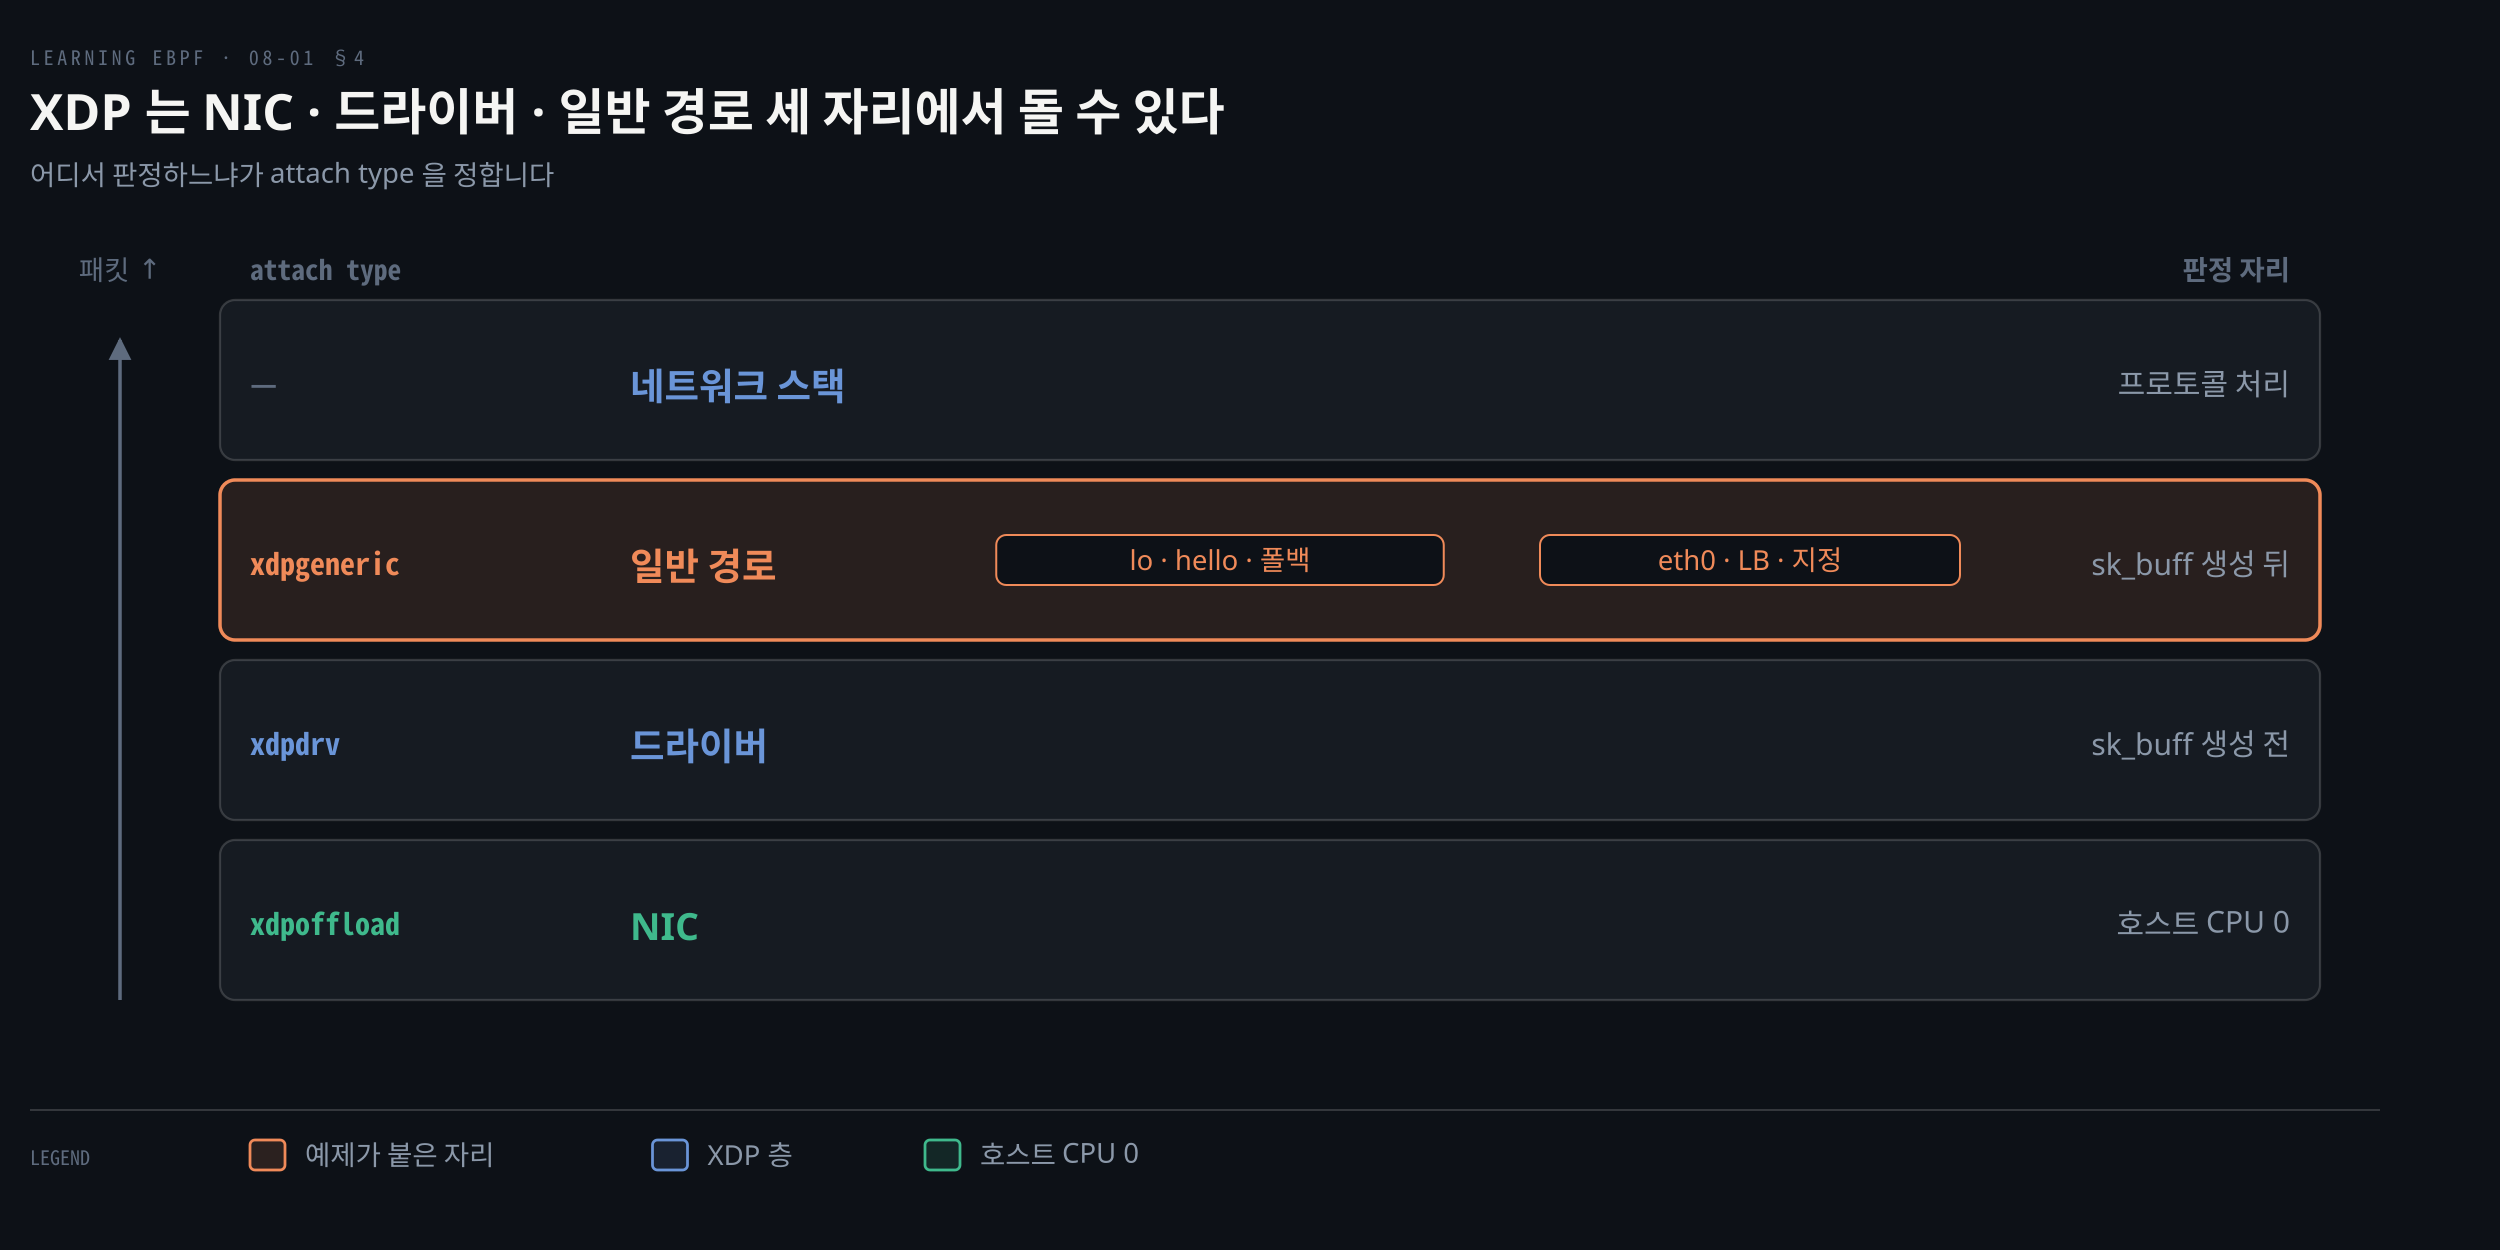
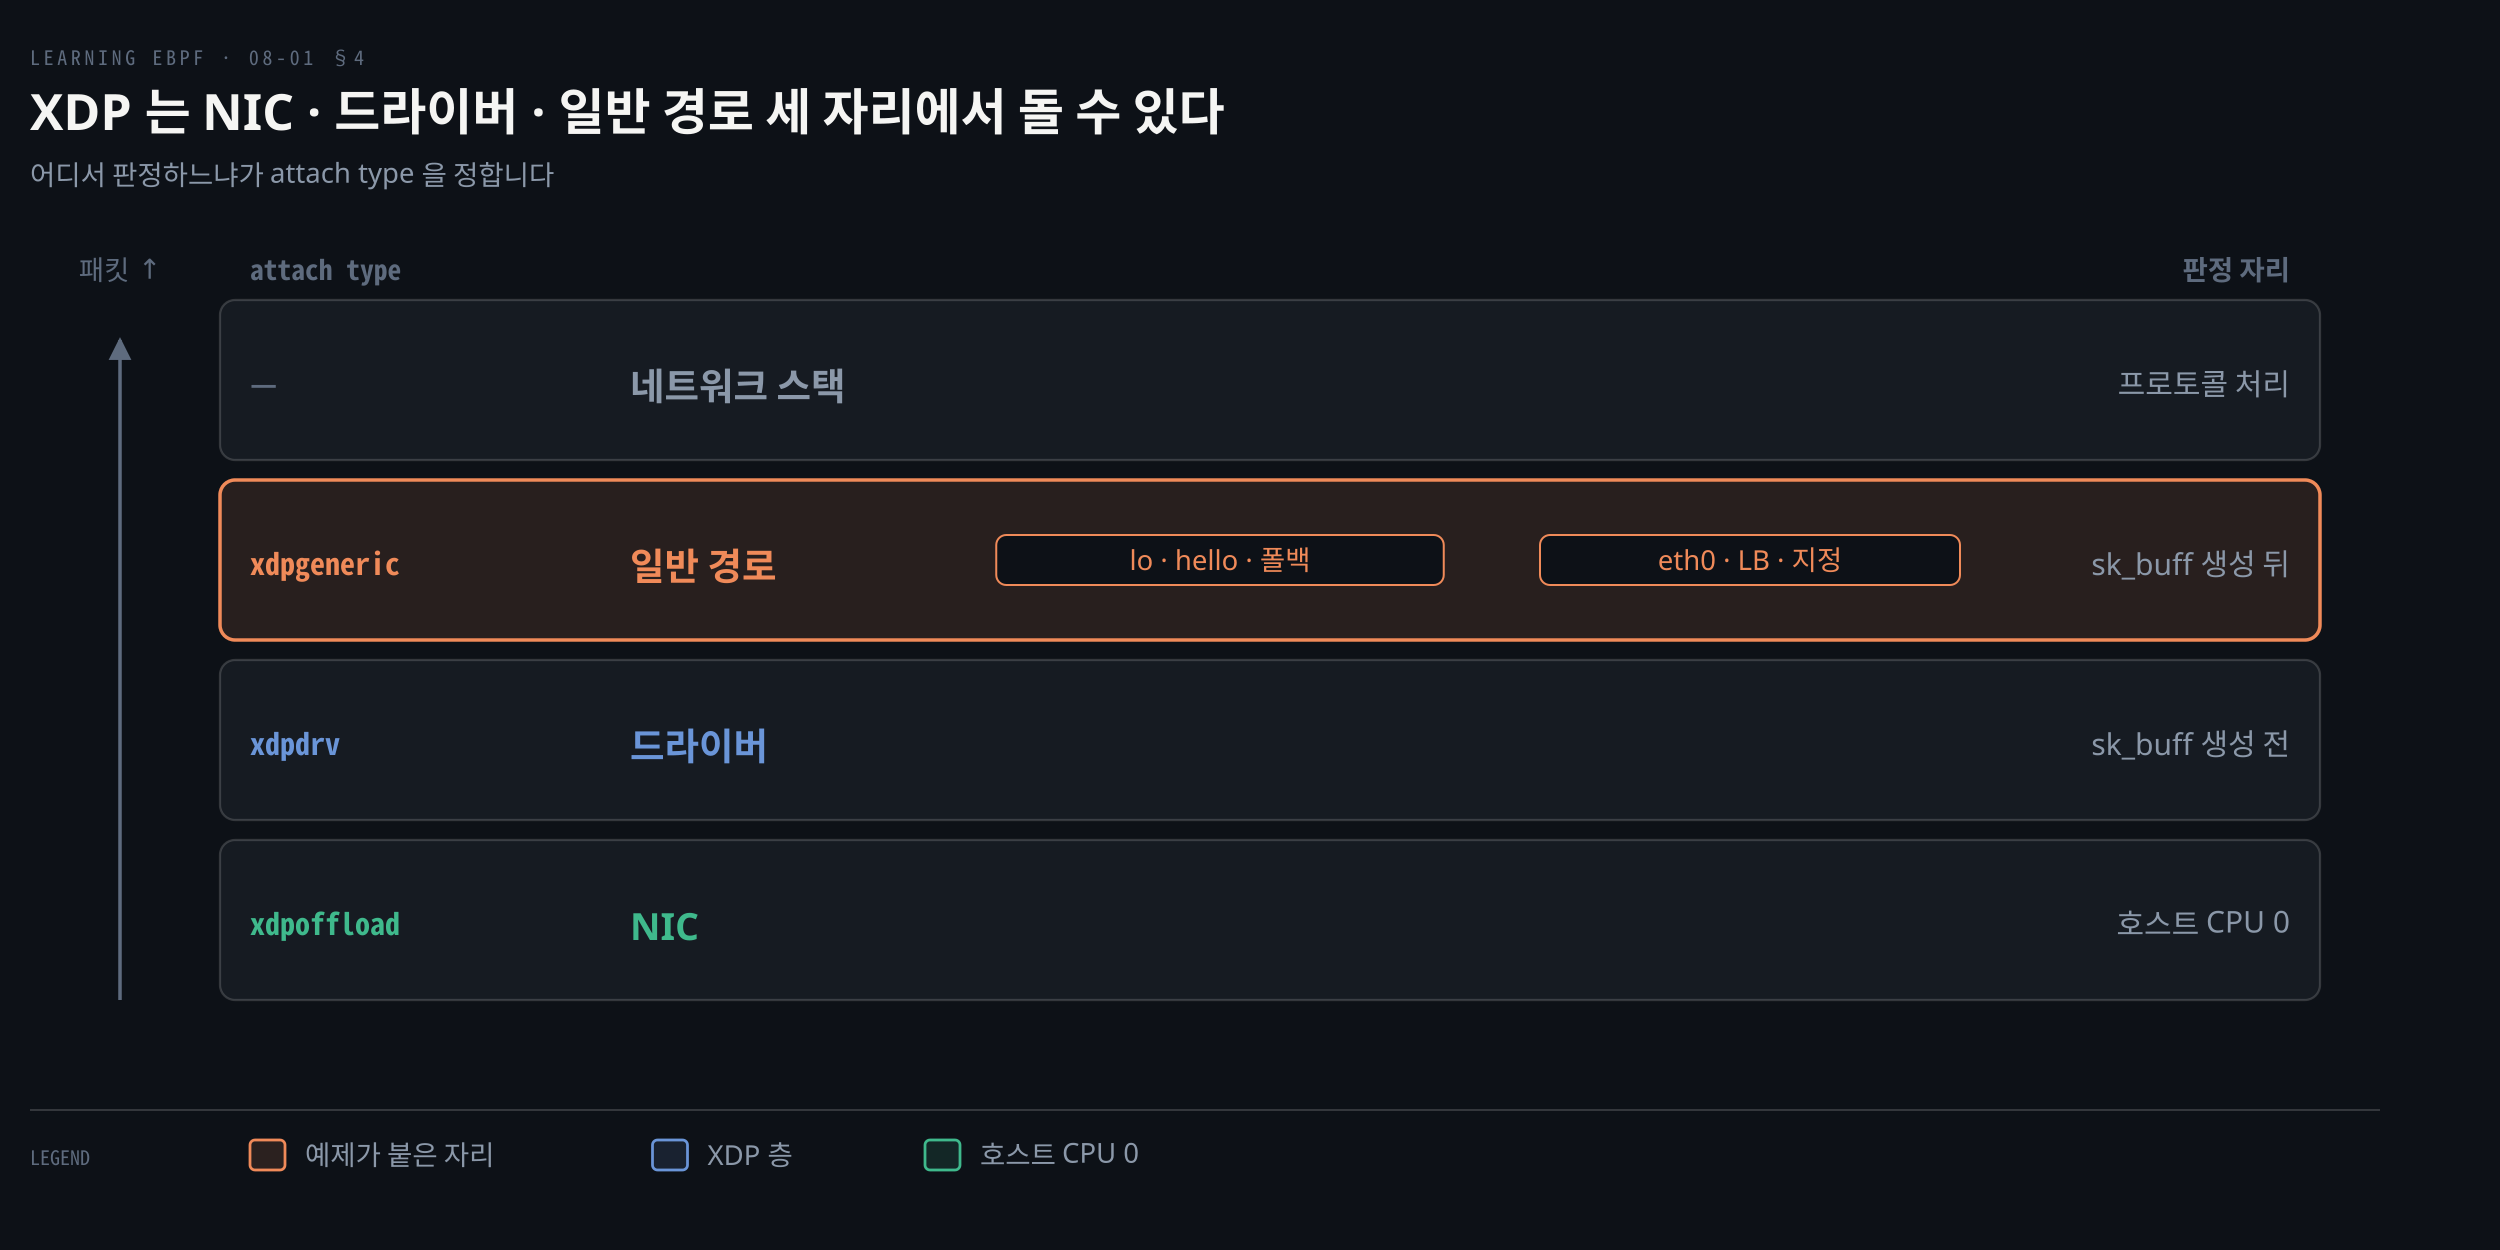
<svg xmlns="http://www.w3.org/2000/svg" viewBox="0 0 1000 500" width="100%" role="img" aria-labelledby="dt dd">
  <defs>
    <marker id="ar" viewBox="0 0 8 8" refX="7" refY="4" markerWidth="6.5" markerHeight="6.5" orient="auto">
      <path d="M0 0 L8 4 L0 8 z" fill="#8B98A9" />
    </marker>
    <marker id="ok" viewBox="0 0 8 8" refX="7" refY="4" markerWidth="6.5" markerHeight="6.5" orient="auto">
      <path d="M0 0 L8 4 L0 8 z" fill="#3FB98C" />
    </marker>
    <marker id="warn" viewBox="0 0 8 8" refX="7" refY="4" markerWidth="6.5" markerHeight="6.5" orient="auto">
      <path d="M0 0 L8 4 L0 8 z" fill="#E3B341" />
    </marker>
    <marker id="bad" viewBox="0 0 8 8" refX="7" refY="4" markerWidth="6.5" markerHeight="6.5" orient="auto">
      <path d="M0 0 L8 4 L0 8 z" fill="#F0616D" />
    </marker>
    <marker id="info" viewBox="0 0 8 8" refX="7" refY="4" markerWidth="6.5" markerHeight="6.5" orient="auto">
      <path d="M0 0 L8 4 L0 8 z" fill="#6A95D8" />
    </marker>
    <marker id="acc" viewBox="0 0 8 8" refX="7" refY="4" markerWidth="6.5" markerHeight="6.5" orient="auto">
      <path d="M0 0 L8 4 L0 8 z" fill="#F08A59" />
    </marker>
    <marker id="soft" viewBox="0 0 8 8" refX="7" refY="4" markerWidth="6.5" markerHeight="6.5" orient="auto">
      <path d="M0 0 L8 4 L0 8 z" fill="#5E6B7E" />
    </marker>
  </defs>
  <rect width="1000" height="500" fill="#0D1117" />
  <text x="12" y="26" font-family="'Geist Mono','Noto Sans Mono CJK KR',monospace" font-size="8" letter-spacing="0.18em" fill="#5E6B7E">LEARNING EBPF · 08-01 §4</text>
  <text x="12" y="52" font-family="'Geist','Apple SD Gothic Neo','Noto Sans KR','Malgun Gothic',sans-serif" font-size="20" font-weight="600" fill="#F5F5F3">XDP 는 NIC · 드라이버 · 일반 경로 세 자리에서 돌 수 있다</text>
  <text x="12" y="74" font-family="'Geist','Apple SD Gothic Neo','Noto Sans KR','Malgun Gothic',sans-serif" font-size="11" fill="#8B98A9">어디서 판정하느냐가 attach type 을 정합니다</text>
  <text x="100" y="112" text-anchor="start" font-family="'Geist Mono','Noto Sans Mono CJK KR',monospace" font-size="11" font-weight="600" fill="#5E6B7E">attach type</text>
  <text x="916" y="112" text-anchor="end" font-family="'Geist','Apple SD Gothic Neo','Noto Sans KR','Malgun Gothic',sans-serif" font-size="11" font-weight="600" fill="#5E6B7E">판정 자리</text>
  <rect x="88" y="120" width="840" height="64" rx="6" fill="#161B22" stroke="rgba(191,192,192,0.22)" stroke-width="0.9" />
  <text x="100" y="158" text-anchor="start" font-family="'Geist Mono','Noto Sans Mono CJK KR',monospace" font-size="12" font-weight="600" fill="#5E6B7E">—</text>
-   <text x="252" y="160" text-anchor="start" font-family="'Geist','Apple SD Gothic Neo','Noto Sans KR','Malgun Gothic',sans-serif" font-size="15" font-weight="600" fill="#6A95D8">네트워크 스택</text>
+   <text x="252" y="160" text-anchor="start" font-family="'Geist','Apple SD Gothic Neo','Noto Sans KR','Malgun Gothic',sans-serif" font-size="15" font-weight="600" fill="#8B98A9">네트워크 스택</text>
  <text x="916" y="158" text-anchor="end" font-family="'Geist','Apple SD Gothic Neo','Noto Sans KR','Malgun Gothic',sans-serif" font-size="12" font-weight="400" fill="#8B98A9">프로토콜 처리</text>
  <rect x="88" y="192" width="840" height="64" rx="6" fill="#F08A591F" stroke="#F08A59" stroke-width="1.4" />
  <text x="100" y="230" text-anchor="start" font-family="'Geist Mono','Noto Sans Mono CJK KR',monospace" font-size="12" font-weight="600" fill="#F08A59">xdpgeneric</text>
  <text x="252" y="232" text-anchor="start" font-family="'Geist','Apple SD Gothic Neo','Noto Sans KR','Malgun Gothic',sans-serif" font-size="15" font-weight="600" fill="#F08A59">일반 경로</text>
  <text x="916" y="230" text-anchor="end" font-family="'Geist','Apple SD Gothic Neo','Noto Sans KR','Malgun Gothic',sans-serif" font-size="12" font-weight="400" fill="#8B98A9">sk_buff 생성 뒤</text>
  <rect x="88" y="264" width="840" height="64" rx="6" fill="#161B22" stroke="rgba(191,192,192,0.22)" stroke-width="0.9" />
  <text x="100" y="302" text-anchor="start" font-family="'Geist Mono','Noto Sans Mono CJK KR',monospace" font-size="12" font-weight="600" fill="#6A95D8">xdpdrv</text>
  <text x="252" y="304" text-anchor="start" font-family="'Geist','Apple SD Gothic Neo','Noto Sans KR','Malgun Gothic',sans-serif" font-size="15" font-weight="600" fill="#6A95D8">드라이버</text>
  <text x="916" y="302" text-anchor="end" font-family="'Geist','Apple SD Gothic Neo','Noto Sans KR','Malgun Gothic',sans-serif" font-size="12" font-weight="400" fill="#8B98A9">sk_buff 생성 전</text>
  <rect x="88" y="336" width="840" height="64" rx="6" fill="#161B22" stroke="rgba(191,192,192,0.22)" stroke-width="0.9" />
  <text x="100" y="374" text-anchor="start" font-family="'Geist Mono','Noto Sans Mono CJK KR',monospace" font-size="12" font-weight="600" fill="#3FB98C">xdpoffload</text>
  <text x="252" y="376" text-anchor="start" font-family="'Geist','Apple SD Gothic Neo','Noto Sans KR','Malgun Gothic',sans-serif" font-size="15" font-weight="600" fill="#3FB98C">NIC</text>
  <text x="916" y="374" text-anchor="end" font-family="'Geist','Apple SD Gothic Neo','Noto Sans KR','Malgun Gothic',sans-serif" font-size="12" font-weight="400" fill="#8B98A9">호스트 CPU 0</text>
  <rect x="398.5" y="214" width="179.0" height="20" rx="4" fill="#0D1117" stroke="#F08A59" stroke-width="0.8" />
  <text x="488" y="228" text-anchor="middle" font-family="'Geist','Apple SD Gothic Neo','Noto Sans KR','Malgun Gothic',sans-serif" font-size="11" font-weight="400" fill="#F08A59">lo · hello · 폴백</text>
  <rect x="616.0" y="214" width="168.0" height="20" rx="4" fill="#0D1117" stroke="#F08A59" stroke-width="0.8" />
  <text x="700" y="228" text-anchor="middle" font-family="'Geist','Apple SD Gothic Neo','Noto Sans KR','Malgun Gothic',sans-serif" font-size="11" font-weight="400" fill="#F08A59">eth0 · LB · 지정</text>
  <path d="M 48 400 L 48 136" fill="none" stroke="#5E6B7E" stroke-width="1.4" marker-end="url(#soft)" />
  <text x="48" y="112" text-anchor="middle" font-family="'Geist','Apple SD Gothic Neo','Noto Sans KR','Malgun Gothic',sans-serif" font-size="11" font-weight="400" fill="#5E6B7E">패킷 ↑</text>
  <line x1="12" y1="444" x2="952" y2="444" stroke="rgba(191,192,192,0.22)" stroke-width="0.8" />
  <text x="12" y="466" text-anchor="start" font-family="'Geist Mono','Noto Sans Mono CJK KR',monospace" font-size="8" font-weight="400" fill="#5E6B7E">LEGEND</text>
  <rect x="100" y="456" width="14" height="12" rx="2" fill="#F08A5922" stroke="#F08A59" stroke-width="1.1" />
  <text x="122" y="466" text-anchor="start" font-family="'Geist','Apple SD Gothic Neo','Noto Sans KR','Malgun Gothic',sans-serif" font-size="11" font-weight="400" fill="#8B98A9">예제가 붙은 자리</text>
  <rect x="261" y="456" width="14" height="12" rx="2" fill="#6A95D822" stroke="#6A95D8" stroke-width="1.1" />
  <text x="283" y="466" text-anchor="start" font-family="'Geist','Apple SD Gothic Neo','Noto Sans KR','Malgun Gothic',sans-serif" font-size="11" font-weight="400" fill="#8B98A9">XDP 층</text>
  <rect x="370" y="456" width="14" height="12" rx="2" fill="#3FB98C22" stroke="#3FB98C" stroke-width="1.1" />
  <text x="392" y="466" text-anchor="start" font-family="'Geist','Apple SD Gothic Neo','Noto Sans KR','Malgun Gothic',sans-serif" font-size="11" font-weight="400" fill="#8B98A9">호스트 CPU 0</text>
</svg>
